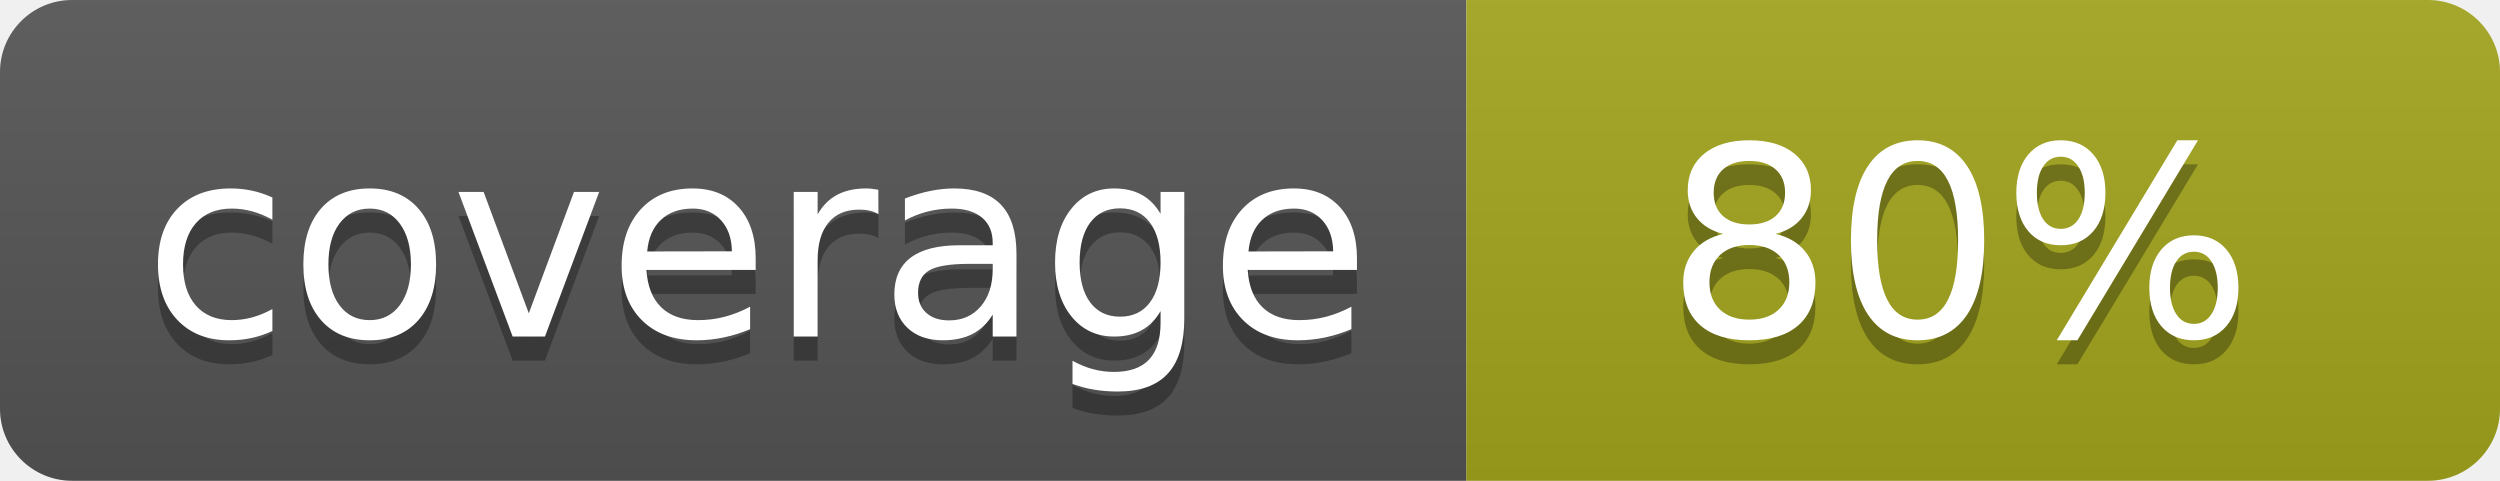
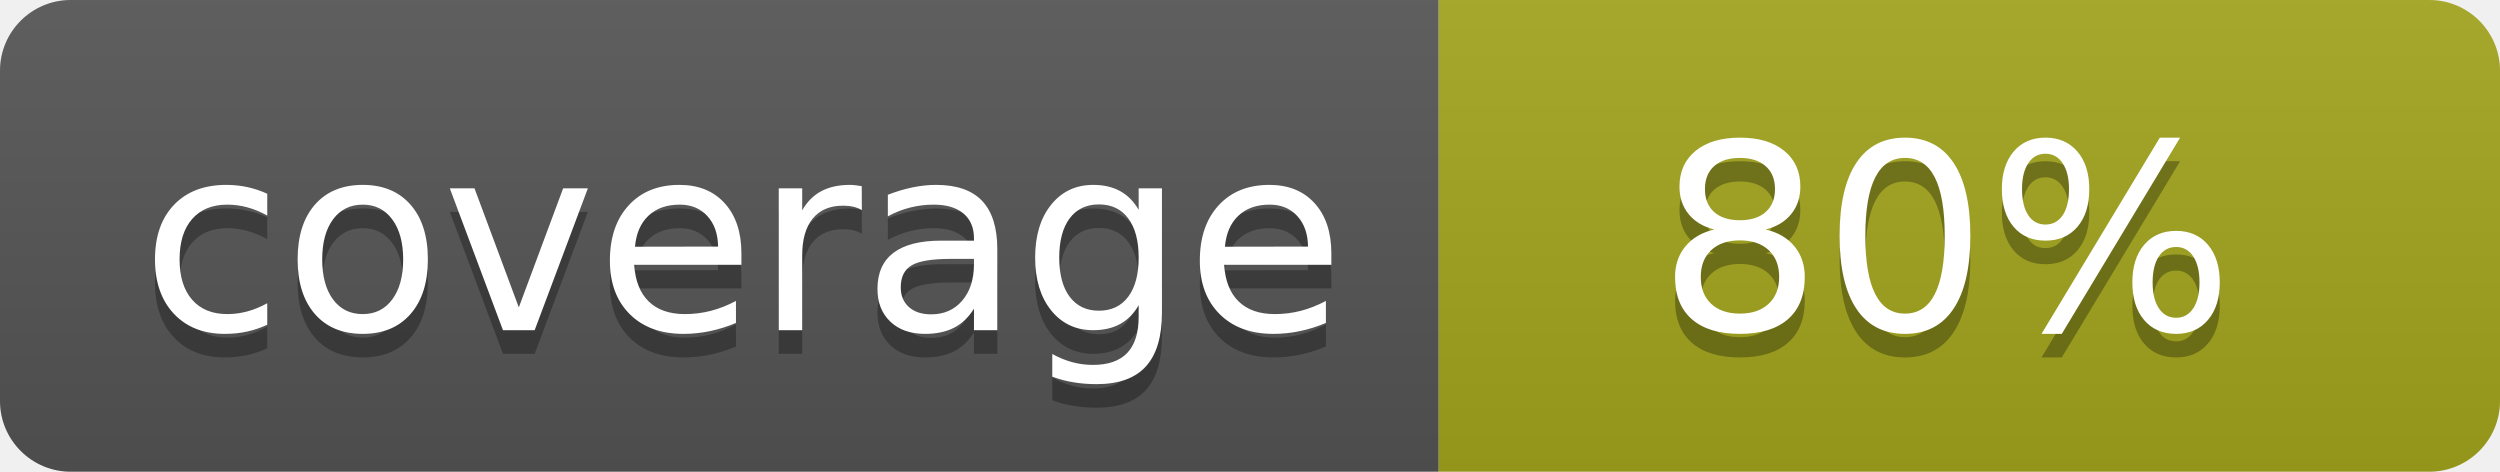
- <svg xmlns="http://www.w3.org/2000/svg" width="104" height="20" role="img" aria-label="coverage: 80%">
+ <svg xmlns="http://www.w3.org/2000/svg" width="106" height="20" role="img" aria-label="coverage: 80%">
  <linearGradient id="s" x2="0" y2="100%">
    <stop offset="0" stop-color="#bbb" stop-opacity=".1" />
    <stop offset="1" stop-opacity=".1" />
  </linearGradient>
  <clipPath id="r">
-     <rect width="104" height="20" rx="3" fill="#fff" />
+     <rect width="106" height="20" rx="3" fill="#fff" />
  </clipPath>
  <g clip-path="url(#r)">
    <rect width="61" height="20" fill="#555" />
-     <rect x="61" width="43" height="20" fill="#a4a61d" />
-     <rect width="104" height="20" fill="url(#s)" />
+     <rect x="61" width="45" height="20" fill="#a4a61d" />
+     <rect width="106" height="20" fill="url(#s)" />
  </g>
  <g fill="#fff" text-anchor="middle" font-family="Verdana,Geneva,DejaVu Sans,sans-serif" text-rendering="geometricPrecision" font-size="110">
    <text aria-hidden="true" x="315" y="150" fill="#010101" fill-opacity=".3" transform="scale(.1)" textLength="510">coverage</text>
    <text x="315" y="140" transform="scale(.1)" fill="#fff" textLength="510">coverage</text>
-     <text aria-hidden="true" x="815" y="150" fill="#010101" fill-opacity=".3" transform="scale(.1)" textLength="250">80%</text>
-     <text x="815" y="140" transform="scale(.1)" fill="#fff" textLength="250">80%</text>
+     <text aria-hidden="true" x="825" y="150" fill="#010101" fill-opacity=".3" transform="scale(.1)" textLength="245">80%</text>
+     <text x="825" y="140" transform="scale(.1)" fill="#fff" textLength="245">80%</text>
  </g>
</svg>
